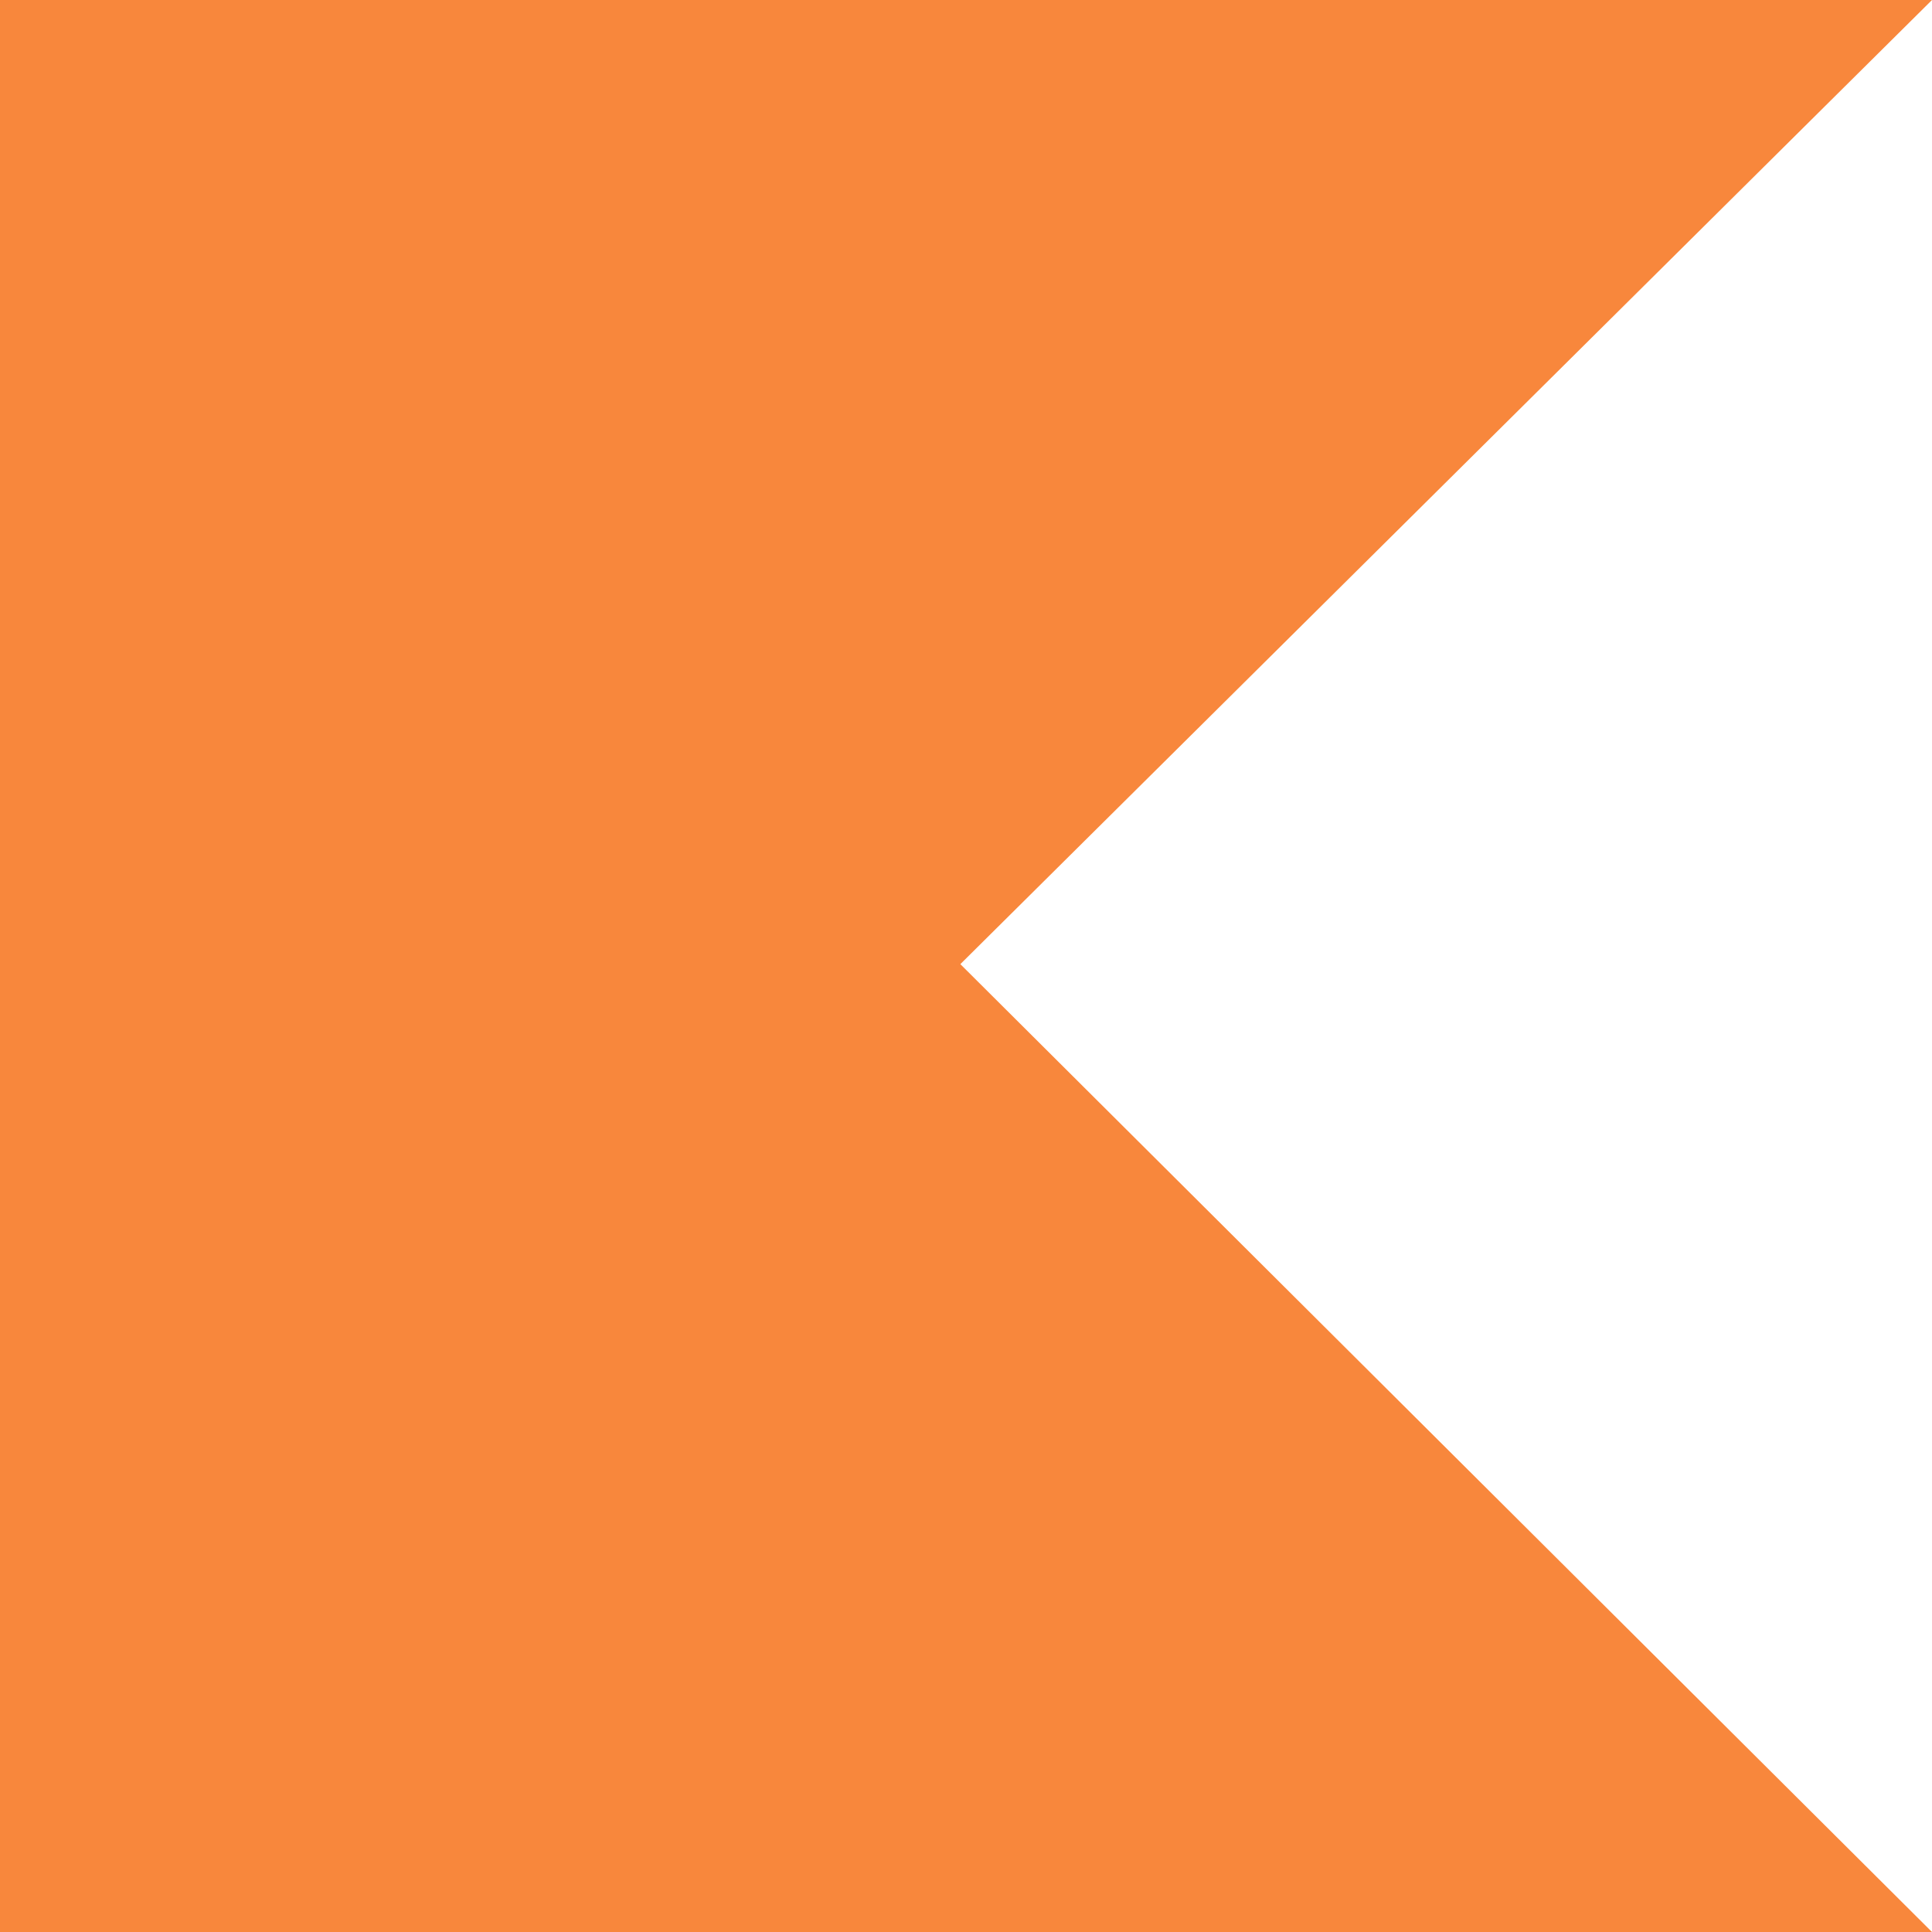
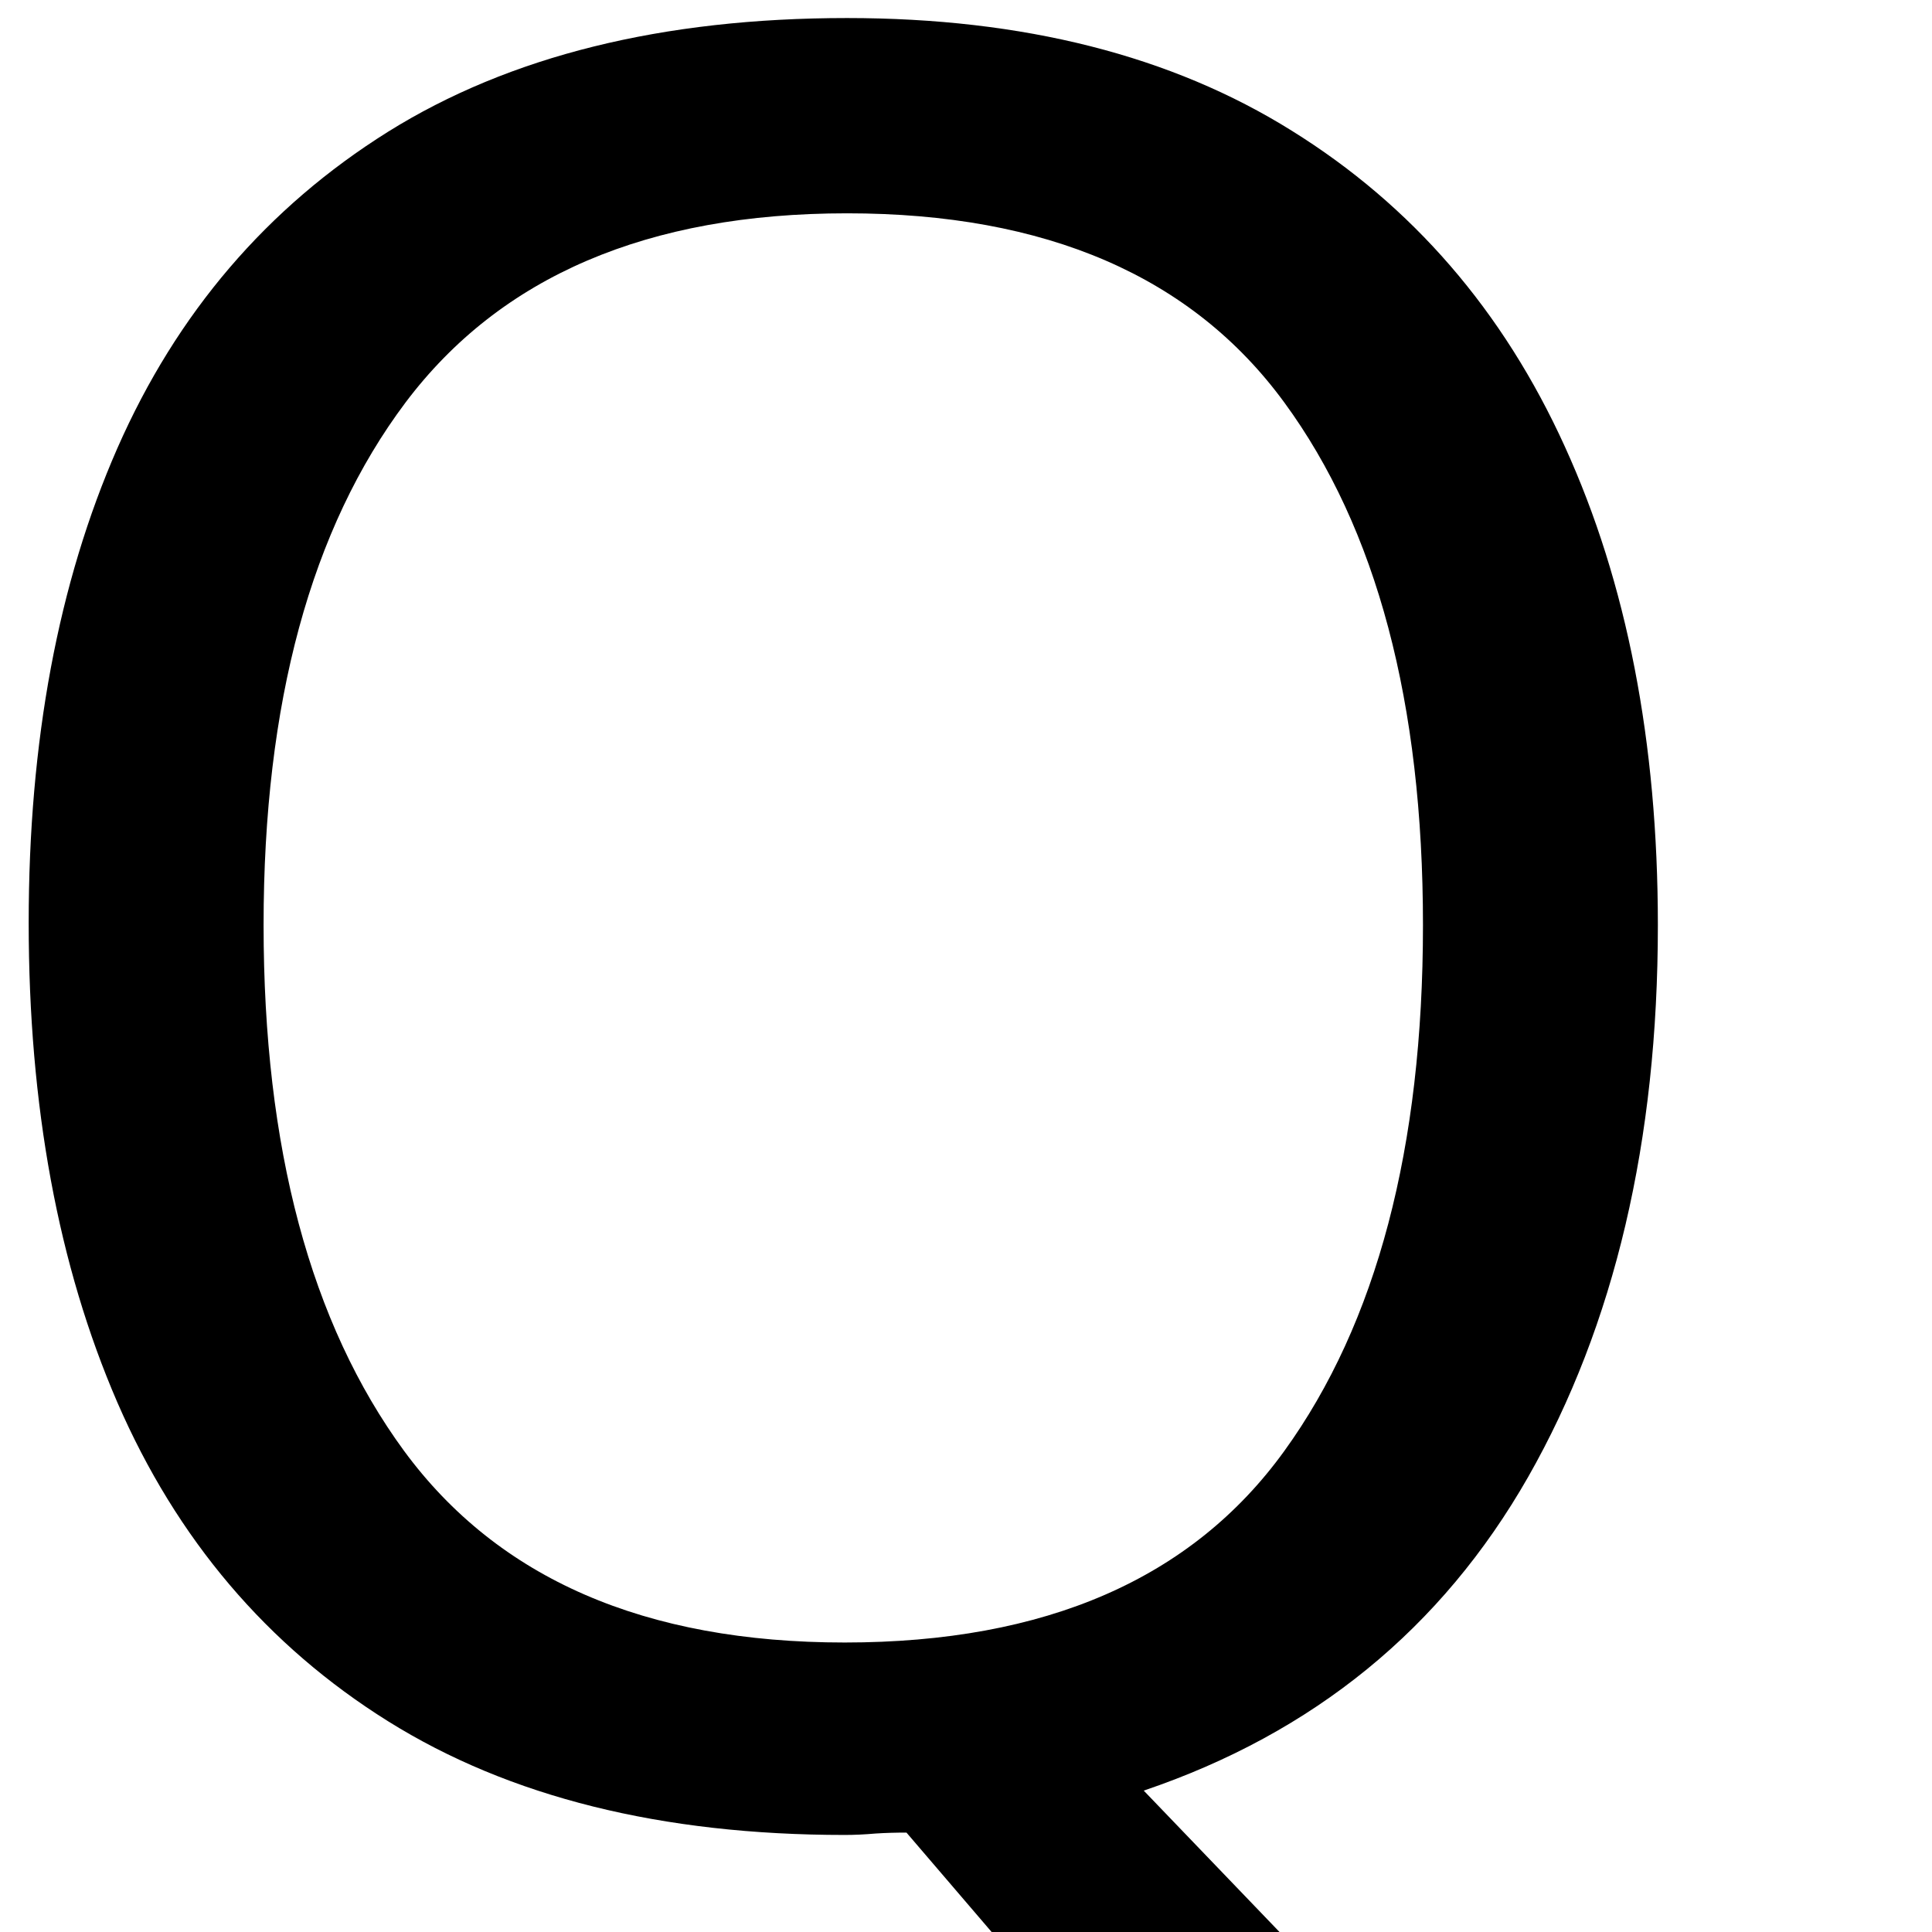
- <svg xmlns="http://www.w3.org/2000/svg" width="26" height="26" viewBox="0 0 26 26" fill="none">
-   <path d="M26 26H0V0H26L12.924 12.975L26 26Z" fill="#F8873C" />
+ <svg xmlns="http://www.w3.org/2000/svg" version="1.1" id="Layer_1" x="0px" y="0px" viewBox="0 0 64 64" style="enable-background:new 0 0 64 64;" xml:space="preserve">
+   <style type="text/css">
+ 	.st0{font-family:'AvenirNext-Regular';}
+ 	.st1{font-size:81.911px;}
+ </style>
+   <text transform="matrix(1 0 0 1 -4.0498 59.9727)" class="st0 st1">Q</text>
</svg>
